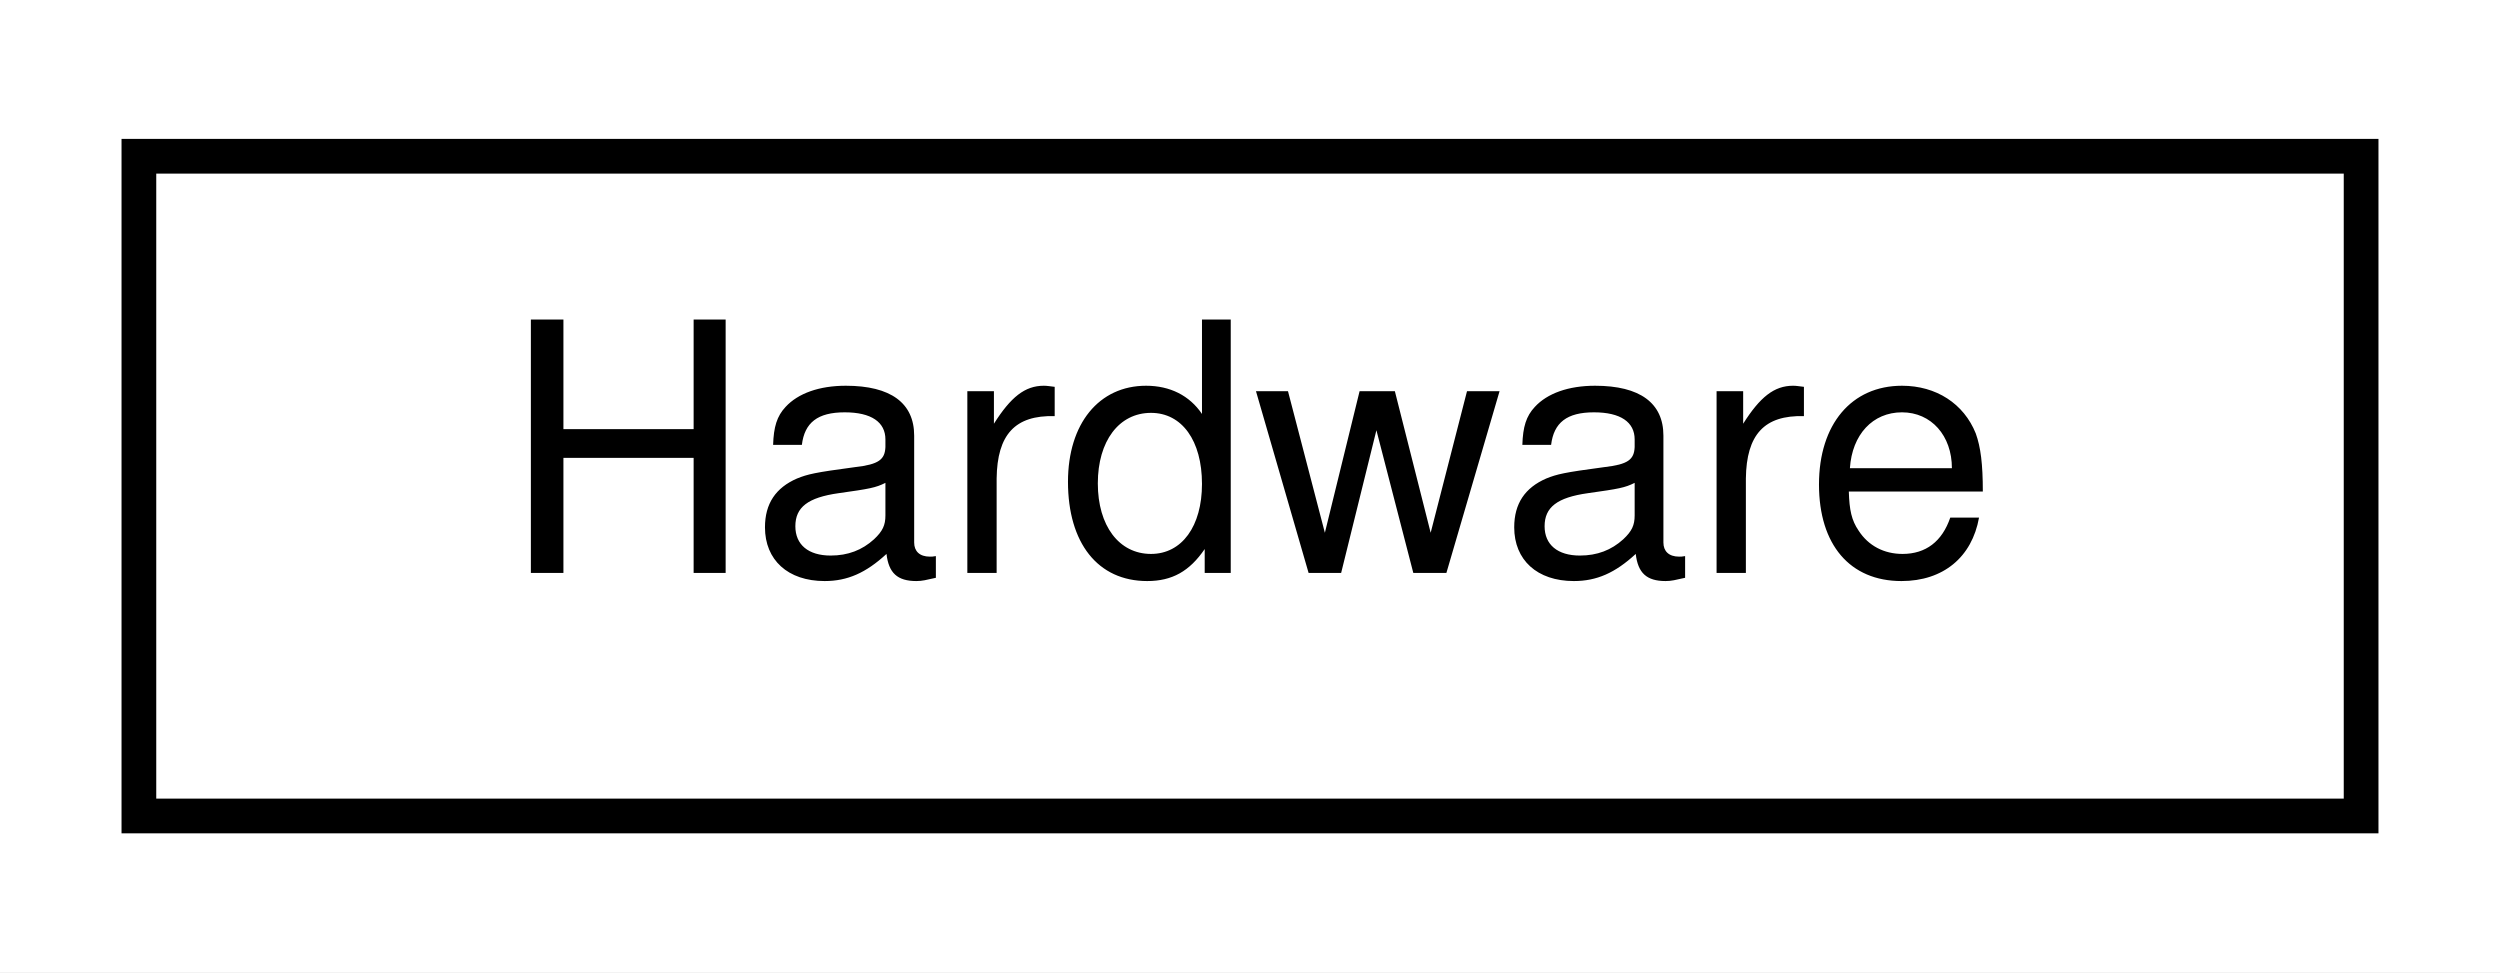
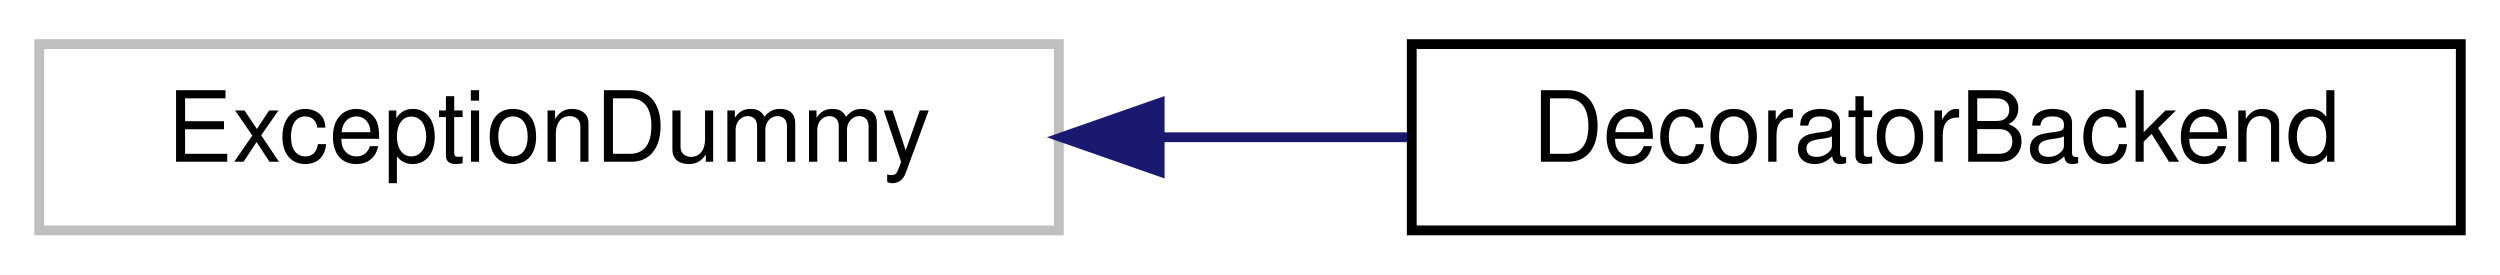
- <svg xmlns="http://www.w3.org/2000/svg" xmlns:xlink="http://www.w3.org/1999/xlink" width="72pt" height="28pt" viewBox="0.00 0.00 72.00 28.00">
+ <svg xmlns="http://www.w3.org/2000/svg" xmlns:xlink="http://www.w3.org/1999/xlink" width="255pt" height="28pt" viewBox="0.00 0.00 255.00 28.00">
  <g id="graph0" class="graph" transform="scale(1 1) rotate(0) translate(4 24)">
-     <polygon fill="#ffffff" stroke="transparent" points="-4,4 -4,-24 68,-24 68,4 -4,4" />
+     <polygon fill="#ffffff" stroke="transparent" points="-4,4 -4,-24 251,-24 251,4 -4,4" />
    <g id="node1" class="node">
-       <g id="a_node1">
-         <a xlink:href="class_hardware.html" target="_top" xlink:title="Some dummy &quot;hardware&quot;. ">
-           <polygon fill="#ffffff" stroke="#000000" points="0,-.5 0,-19.5 64,-19.5 64,-.5 0,-.5" />
-           <text text-anchor="middle" x="32" y="-7.5" font-family="Helvetica,sans-Serif" font-size="10.00" fill="#000000">Hardware</text>
+       <polygon fill="#ffffff" stroke="#bfbfbf" points="0,-.5 0,-19.5 104,-19.5 104,-.5 0,-.5" />
+       <text text-anchor="middle" x="52" y="-7.5" font-family="Helvetica,sans-Serif" font-size="10.00" fill="#000000">ExceptionDummy</text>
+     </g>
+     <g id="node2" class="node">
+       <g id="a_node2">
+         <a xlink:href="class_decorator_backend.html" target="_top" xlink:title="DecoratorBackend">
+           <polygon fill="#ffffff" stroke="#000000" points="140,-.5 140,-19.5 247,-19.5 247,-.5 140,-.5" />
+           <text text-anchor="middle" x="193.5" y="-7.5" font-family="Helvetica,sans-Serif" font-size="10.00" fill="#000000">DecoratorBackend</text>
        </a>
      </g>
    </g>
+     <g id="edge1" class="edge">
+       <path fill="none" stroke="#191970" d="M114.398,-10C122.778,-10 131.316,-10 139.533,-10" />
+       <polygon fill="#191970" stroke="#191970" points="114.287,-6.5 104.287,-10 114.287,-13.5 114.287,-6.5" />
+     </g>
  </g>
</svg>
